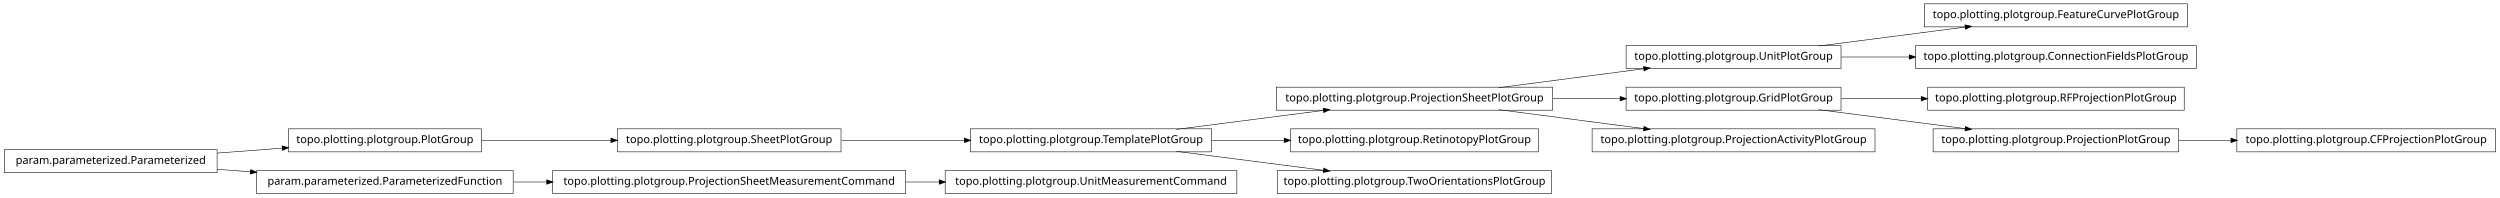
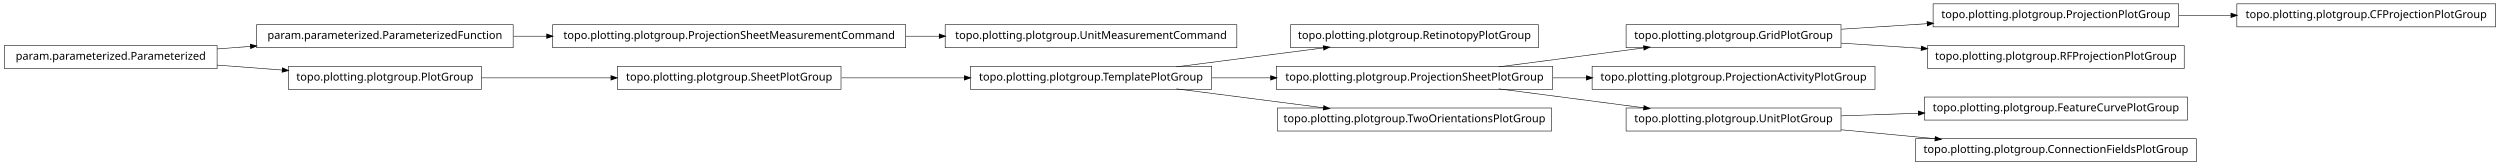
- <svg xmlns="http://www.w3.org/2000/svg" width="2280pt" height="180pt" viewBox="0.00 0.00 2280.00 180.00">
-   <g id="graph1" class="graph" transform="scale(1 1) rotate(0) translate(4 176)">
-     <polygon fill="white" stroke="white" points="-4,5 -4,-176 2277,-176 2277,5 -4,5" />
+ <svg xmlns="http://www.w3.org/2000/svg" width="2280pt" height="151pt" viewBox="0.00 0.00 2280.00 151.00">
+   <g id="graph1" class="graph" transform="scale(1 1) rotate(0) translate(4 147)">
+     <polygon fill="white" stroke="white" points="-4,5 -4,-147 2277,-147 2277,5 -4,5" />
    <g id="node1" class="node">
-       <polygon fill="none" stroke="black" stroke-width="0.5" points="1991,-172.5 1751,-172.5 1751,-151.5 1991,-151.5 1991,-172.5" />
-       <text text-anchor="middle" x="1871" y="-159.5" font-family="Vera" font-size="10.00">topo.plotting.plotgroup.FeatureCurvePlotGroup</text>
+       <polygon fill="none" stroke="black" stroke-width="0.5" points="1983,-143.5 1759,-143.5 1759,-122.5 1983,-122.5 1983,-143.5" />
+       <text text-anchor="middle" x="1871" y="-130.5" font-family="Vera" font-size="10.00">topo.plotting.plotgroup.ProjectionPlotGroup</text>
+     </g>
+     <g id="node23" class="node">
+       <polygon fill="none" stroke="black" stroke-width="0.5" points="2272,-143.5 2036,-143.5 2036,-122.5 2272,-122.5 2272,-143.5" />
+       <text text-anchor="middle" x="2154" y="-130.5" font-family="Vera" font-size="10.00">topo.plotting.plotgroup.CFProjectionPlotGroup</text>
+     </g>
+     <g id="edge20" class="edge">
+       <path fill="none" stroke="black" stroke-width="0.5" d="M1983.26,-133C1998.78,-133 2014.8,-133 2030.52,-133" />
+       <polygon fill="black" stroke="black" points="2030.84,-134.75 2035.84,-133 2030.84,-131.25 2030.84,-134.75" />
    </g>
    <g id="node2" class="node">
-       <polygon fill="none" stroke="black" stroke-width="0.5" points="1675,-134.5 1479,-134.5 1479,-113.5 1675,-113.5 1675,-134.5" />
-       <text text-anchor="middle" x="1577" y="-121.5" font-family="Vera" font-size="10.00">topo.plotting.plotgroup.UnitPlotGroup</text>
+       <polygon fill="none" stroke="black" stroke-width="0.5" points="1675,-124.5 1479,-124.5 1479,-103.5 1675,-103.5 1675,-124.5" />
+       <text text-anchor="middle" x="1577" y="-111.5" font-family="Vera" font-size="10.00">topo.plotting.plotgroup.GridPlotGroup</text>
    </g>
    <g id="edge2" class="edge">
-       <path fill="none" stroke="black" stroke-width="0.5" d="M1654.63,-134.034C1695.83,-139.358 1746.45,-145.902 1788.38,-151.321" />
-       <polygon fill="black" stroke="black" points="1788.26,-153.071 1793.45,-151.976 1788.71,-149.599 1788.26,-153.071" />
+       <path fill="none" stroke="black" stroke-width="0.5" d="M1675.31,-120.353C1700.42,-121.976 1727.68,-123.738 1753.65,-125.416" />
+       <polygon fill="black" stroke="black" points="1753.72,-127.174 1758.82,-125.751 1753.95,-123.682 1753.72,-127.174" />
+     </g>
+     <g id="node17" class="node">
+       <polygon fill="none" stroke="black" stroke-width="0.5" points="1988,-105.5 1754,-105.5 1754,-84.5 1988,-84.5 1988,-105.5" />
+       <text text-anchor="middle" x="1871" y="-92.5" font-family="Vera" font-size="10.00">topo.plotting.plotgroup.RFProjectionPlotGroup</text>
+     </g>
+     <g id="edge14" class="edge">
+       <path fill="none" stroke="black" stroke-width="0.5" d="M1675.31,-107.647C1698.68,-106.136 1723.91,-104.506 1748.23,-102.934" />
+       <polygon fill="black" stroke="black" points="1748.53,-104.669 1753.41,-102.6 1748.3,-101.176 1748.53,-104.669" />
+     </g>
+     <g id="node4" class="node">
+       <polygon fill="none" stroke="black" stroke-width="0.5" points="1399,-124.5 1173,-124.5 1173,-103.5 1399,-103.5 1399,-124.5" />
+       <text text-anchor="middle" x="1286" y="-111.5" font-family="Vera" font-size="10.00">topo.plotting.plotgroup.RetinotopyPlotGroup</text>
+     </g>
+     <g id="node5" class="node">
+       <polygon fill="none" stroke="black" stroke-width="0.5" points="1101,-86.5 881,-86.5 881,-65.5 1101,-65.5 1101,-86.5" />
+       <text text-anchor="middle" x="991" y="-73.5" font-family="Vera" font-size="10.00">topo.plotting.plotgroup.TemplatePlotGroup</text>
+     </g>
+     <g id="edge4" class="edge">
+       <path fill="none" stroke="black" stroke-width="0.5" d="M1068.89,-86.034C1110.23,-91.359 1161.03,-97.902 1203.1,-103.321" />
+       <polygon fill="black" stroke="black" points="1203,-105.073 1208.18,-103.976 1203.45,-101.601 1203,-105.073" />
+     </g>
+     <g id="node8" class="node">
+       <polygon fill="none" stroke="black" stroke-width="0.5" points="1412,-86.5 1160,-86.5 1160,-65.5 1412,-65.5 1412,-86.5" />
+       <text text-anchor="middle" x="1286" y="-73.5" font-family="Vera" font-size="10.00">topo.plotting.plotgroup.ProjectionSheetPlotGroup</text>
+     </g>
+     <g id="edge10" class="edge">
+       <path fill="none" stroke="black" stroke-width="0.5" d="M1101.27,-76C1118.77,-76 1137.02,-76 1154.94,-76" />
+       <polygon fill="black" stroke="black" points="1154.99,-77.75 1159.99,-76 1154.99,-74.25 1154.99,-77.75" />
+     </g>
+     <g id="node29" class="node">
+       <polygon fill="none" stroke="black" stroke-width="0.5" points="1411,-48.5 1161,-48.5 1161,-27.5 1411,-27.5 1411,-48.5" />
+       <text text-anchor="middle" x="1286" y="-35.5" font-family="Vera" font-size="10.00">topo.plotting.plotgroup.TwoOrientationsPlotGroup</text>
+     </g>
+     <g id="edge28" class="edge">
+       <path fill="none" stroke="black" stroke-width="0.5" d="M1068.89,-65.966C1110.23,-60.642 1161.03,-54.098 1203.1,-48.679" />
+       <polygon fill="black" stroke="black" points="1203.45,-50.399 1208.18,-48.024 1203,-46.927 1203.45,-50.399" />
+     </g>
+     <g id="node7" class="node">
+       <polygon fill="none" stroke="black" stroke-width="0.5" points="1706,-86.5 1448,-86.5 1448,-65.5 1706,-65.5 1706,-86.5" />
+       <text text-anchor="middle" x="1577" y="-73.5" font-family="Vera" font-size="10.00">topo.plotting.plotgroup.ProjectionActivityPlotGroup</text>
+     </g>
+     <g id="edge24" class="edge">
+       <path fill="none" stroke="black" stroke-width="0.5" d="M1362.84,-86.034C1403.61,-91.359 1453.73,-97.902 1495.22,-103.321" />
+       <polygon fill="black" stroke="black" points="1495.05,-105.064 1500.24,-103.976 1495.51,-101.593 1495.05,-105.064" />
+     </g>
+     <g id="edge6" class="edge">
+       <path fill="none" stroke="black" stroke-width="0.5" d="M1412.37,-76C1422.52,-76 1432.79,-76 1442.99,-76" />
+       <polygon fill="black" stroke="black" points="1442.99,-77.75 1447.99,-76 1442.99,-74.25 1442.99,-77.75" />
+     </g>
+     <g id="node19" class="node">
+       <polygon fill="none" stroke="black" stroke-width="0.5" points="1675,-48.5 1479,-48.5 1479,-27.5 1675,-27.5 1675,-48.5" />
+       <text text-anchor="middle" x="1577" y="-35.5" font-family="Vera" font-size="10.00">topo.plotting.plotgroup.UnitPlotGroup</text>
+     </g>
+     <g id="edge16" class="edge">
+       <path fill="none" stroke="black" stroke-width="0.5" d="M1362.84,-65.966C1403.61,-60.642 1453.73,-54.098 1495.22,-48.679" />
+       <polygon fill="black" stroke="black" points="1495.51,-50.407 1500.24,-48.024 1495.05,-46.936 1495.51,-50.407" />
+     </g>
+     <g id="node10" class="node">
+       <polygon fill="none" stroke="black" stroke-width="0.5" points="822,-124.5 500,-124.5 500,-103.5 822,-103.5 822,-124.5" />
+       <text text-anchor="middle" x="661" y="-111.5" font-family="Vera" font-size="10.00">topo.plotting.plotgroup.ProjectionSheetMeasurementCommand</text>
+     </g>
+     <g id="node15" class="node">
+       <polygon fill="none" stroke="black" stroke-width="0.5" points="1124,-124.5 858,-124.5 858,-103.5 1124,-103.5 1124,-124.5" />
+       <text text-anchor="middle" x="991" y="-111.5" font-family="Vera" font-size="10.00">topo.plotting.plotgroup.UnitMeasurementCommand</text>
+     </g>
+     <g id="edge12" class="edge">
+       <path fill="none" stroke="black" stroke-width="0.5" d="M822.133,-114C832.304,-114 842.494,-114 852.549,-114" />
+       <polygon fill="black" stroke="black" points="852.794,-115.75 857.794,-114 852.794,-112.25 852.794,-115.75" />
+     </g>
+     <g id="node11" class="node">
+       <polygon fill="none" stroke="black" stroke-width="0.5" points="464,-124.5 230,-124.5 230,-103.5 464,-103.5 464,-124.5" />
+       <text text-anchor="middle" x="347" y="-111.5" font-family="Vera" font-size="10.00">param.parameterized.ParameterizedFunction</text>
+     </g>
+     <g id="edge8" class="edge">
+       <path fill="none" stroke="black" stroke-width="0.5" d="M464.369,-114C474.323,-114 484.506,-114 494.741,-114" />
+       <polygon fill="black" stroke="black" points="494.769,-115.75 499.769,-114 494.769,-112.25 494.769,-115.75" />
+     </g>
+     <g id="node14" class="node">
+       <polygon fill="none" stroke="black" stroke-width="0.5" points="194,-105.5 5.68434e-14,-105.5 0,-84.5 194,-84.5 194,-105.5" />
+       <text text-anchor="middle" x="97" y="-92.5" font-family="Vera" font-size="10.00">param.parameterized.Parameterized</text>
+     </g>
+     <g id="edge22" class="edge">
+       <path fill="none" stroke="black" stroke-width="0.5" d="M194.014,-102.373C204.04,-103.135 214.319,-103.916 224.575,-104.696" />
+       <polygon fill="black" stroke="black" points="224.489,-106.444 229.607,-105.078 224.754,-102.954 224.489,-106.444" />
+     </g>
+     <g id="node33" class="node">
+       <polygon fill="none" stroke="black" stroke-width="0.5" points="435,-86.5 259,-86.5 259,-65.5 435,-65.5 435,-86.5" />
+       <text text-anchor="middle" x="347" y="-73.5" font-family="Vera" font-size="10.00">topo.plotting.plotgroup.PlotGroup</text>
+     </g>
+     <g id="edge34" class="edge">
+       <path fill="none" stroke="black" stroke-width="0.5" d="M194.014,-87.627C213.46,-86.149 233.859,-84.599 253.193,-83.129" />
+       <polygon fill="black" stroke="black" points="253.764,-84.841 258.617,-82.717 253.499,-81.351 253.764,-84.841" />
+     </g>
+     <g id="node21" class="node">
+       <polygon fill="none" stroke="black" stroke-width="0.5" points="1991,-58.5 1751,-58.5 1751,-37.5 1991,-37.5 1991,-58.5" />
+       <text text-anchor="middle" x="1871" y="-45.5" font-family="Vera" font-size="10.00">topo.plotting.plotgroup.FeatureCurvePlotGroup</text>
+     </g>
+     <g id="edge18" class="edge">
+       <path fill="none" stroke="black" stroke-width="0.5" d="M1675.31,-41.344C1697.9,-42.112 1722.23,-42.94 1745.8,-43.741" />
+       <polygon fill="black" stroke="black" points="1745.76,-45.491 1750.81,-43.912 1745.87,-41.993 1745.76,-45.491" />
+     </g>
+     <g id="node31" class="node">
+       <polygon fill="none" stroke="black" stroke-width="0.5" points="1999,-20.5 1743,-20.5 1743,0.5 1999,0.5 1999,-20.5" />
+       <text text-anchor="middle" x="1871" y="-7.5" font-family="Vera" font-size="10.00">topo.plotting.plotgroup.ConnectionFieldsPlotGroup</text>
+     </g>
+     <g id="edge30" class="edge">
+       <path fill="none" stroke="black" stroke-width="0.5" d="M1675.31,-28.637C1702.73,-26.026 1732.7,-23.171 1760.76,-20.499" />
+       <polygon fill="black" stroke="black" points="1761.17,-22.218 1765.98,-20.002 1760.83,-18.734 1761.17,-22.218" />
    </g>
    <g id="node27" class="node">
-       <polygon fill="none" stroke="black" stroke-width="0.5" points="1999,-134.5 1743,-134.5 1743,-113.5 1999,-113.5 1999,-134.5" />
-       <text text-anchor="middle" x="1871" y="-121.5" font-family="Vera" font-size="10.00">topo.plotting.plotgroup.ConnectionFieldsPlotGroup</text>
-     </g>
-     <g id="edge24" class="edge">
-       <path fill="none" stroke="black" stroke-width="0.5" d="M1675.31,-124C1695.24,-124 1716.52,-124 1737.44,-124" />
-       <polygon fill="black" stroke="black" points="1737.46,-125.75 1742.46,-124 1737.46,-122.25 1737.46,-125.75" />
-     </g>
-     <g id="node4" class="node">
-       <polygon fill="none" stroke="black" stroke-width="0.5" points="1988,-96.5 1754,-96.5 1754,-75.5 1988,-75.5 1988,-96.5" />
-       <text text-anchor="middle" x="1871" y="-83.5" font-family="Vera" font-size="10.00">topo.plotting.plotgroup.RFProjectionPlotGroup</text>
-     </g>
-     <g id="node5" class="node">
-       <polygon fill="none" stroke="black" stroke-width="0.5" points="1675,-96.5 1479,-96.5 1479,-75.5 1675,-75.5 1675,-96.5" />
-       <text text-anchor="middle" x="1577" y="-83.5" font-family="Vera" font-size="10.00">topo.plotting.plotgroup.GridPlotGroup</text>
-     </g>
-     <g id="edge4" class="edge">
-       <path fill="none" stroke="black" stroke-width="0.5" d="M1675.31,-86C1698.68,-86 1723.91,-86 1748.23,-86" />
-       <polygon fill="black" stroke="black" points="1748.41,-87.75 1753.41,-86 1748.41,-84.25 1748.41,-87.75" />
-     </g>
-     <g id="node17" class="node">
-       <polygon fill="none" stroke="black" stroke-width="0.5" points="1983,-58.5 1759,-58.5 1759,-37.5 1983,-37.5 1983,-58.5" />
-       <text text-anchor="middle" x="1871" y="-45.5" font-family="Vera" font-size="10.00">topo.plotting.plotgroup.ProjectionPlotGroup</text>
-     </g>
-     <g id="edge14" class="edge">
-       <path fill="none" stroke="black" stroke-width="0.5" d="M1654.63,-75.966C1695.83,-70.641 1746.45,-64.098 1788.38,-58.679" />
-       <polygon fill="black" stroke="black" points="1788.71,-60.401 1793.45,-58.024 1788.26,-56.929 1788.71,-60.401" />
-     </g>
-     <g id="node7" class="node">
-       <polygon fill="none" stroke="black" stroke-width="0.5" points="1412,-96.5 1160,-96.5 1160,-75.5 1412,-75.5 1412,-96.5" />
-       <text text-anchor="middle" x="1286" y="-83.5" font-family="Vera" font-size="10.00">topo.plotting.plotgroup.ProjectionSheetPlotGroup</text>
-     </g>
-     <g id="edge6" class="edge">
-       <path fill="none" stroke="black" stroke-width="0.5" d="M1362.84,-96.034C1403.61,-101.358 1453.73,-107.902 1495.22,-113.321" />
-       <polygon fill="black" stroke="black" points="1495.05,-115.064 1500.24,-113.976 1495.51,-111.593 1495.05,-115.064" />
-     </g>
-     <g id="edge30" class="edge">
-       <path fill="none" stroke="black" stroke-width="0.5" d="M1412.37,-86C1432.87,-86 1453.89,-86 1473.76,-86" />
-       <polygon fill="black" stroke="black" points="1473.78,-87.75 1478.78,-86 1473.78,-84.25 1473.78,-87.75" />
-     </g>
-     <g id="node29" class="node">
-       <polygon fill="none" stroke="black" stroke-width="0.5" points="1706,-58.5 1448,-58.5 1448,-37.5 1706,-37.5 1706,-58.5" />
-       <text text-anchor="middle" x="1577" y="-45.5" font-family="Vera" font-size="10.00">topo.plotting.plotgroup.ProjectionActivityPlotGroup</text>
+       <polygon fill="none" stroke="black" stroke-width="0.5" points="763,-86.5 559,-86.5 559,-65.5 763,-65.5 763,-86.5" />
+       <text text-anchor="middle" x="661" y="-73.5" font-family="Vera" font-size="10.00">topo.plotting.plotgroup.SheetPlotGroup</text>
    </g>
    <g id="edge26" class="edge">
-       <path fill="none" stroke="black" stroke-width="0.5" d="M1362.84,-75.966C1403.61,-70.641 1453.73,-64.098 1495.22,-58.679" />
-       <polygon fill="black" stroke="black" points="1495.51,-60.407 1500.24,-58.024 1495.05,-56.936 1495.51,-60.407" />
-     </g>
-     <g id="node9" class="node">
-       <polygon fill="none" stroke="black" stroke-width="0.5" points="435,-58.5 259,-58.5 259,-37.5 435,-37.5 435,-58.5" />
-       <text text-anchor="middle" x="347" y="-45.5" font-family="Vera" font-size="10.00">topo.plotting.plotgroup.PlotGroup</text>
-     </g>
-     <g id="node12" class="node">
-       <polygon fill="none" stroke="black" stroke-width="0.5" points="763,-58.5 559,-58.5 559,-37.5 763,-37.5 763,-58.5" />
-       <text text-anchor="middle" x="661" y="-45.5" font-family="Vera" font-size="10.00">topo.plotting.plotgroup.SheetPlotGroup</text>
-     </g>
-     <g id="edge10" class="edge">
-       <path fill="none" stroke="black" stroke-width="0.5" d="M435.302,-48C471.932,-48 514.775,-48 553.234,-48" />
-       <polygon fill="black" stroke="black" points="553.387,-49.75 558.387,-48 553.387,-46.25 553.387,-49.75" />
-     </g>
-     <g id="node10" class="node">
-       <polygon fill="none" stroke="black" stroke-width="0.5" points="194,-39.5 5.68434e-14,-39.5 0,-18.5 194,-18.5 194,-39.5" />
-       <text text-anchor="middle" x="97" y="-26.5" font-family="Vera" font-size="10.00">param.parameterized.Parameterized</text>
-     </g>
-     <g id="edge8" class="edge">
-       <path fill="none" stroke="black" stroke-width="0.5" d="M194.014,-36.373C213.46,-37.851 233.859,-39.401 253.193,-40.871" />
-       <polygon fill="black" stroke="black" points="253.499,-42.649 258.617,-41.283 253.764,-39.159 253.499,-42.649" />
-     </g>
-     <g id="node23" class="node">
-       <polygon fill="none" stroke="black" stroke-width="0.5" points="464,-20.5 230,-20.5 230,0.5 464,0.5 464,-20.5" />
-       <text text-anchor="middle" x="347" y="-7.5" font-family="Vera" font-size="10.00">param.parameterized.ParameterizedFunction</text>
-     </g>
-     <g id="edge20" class="edge">
-       <path fill="none" stroke="black" stroke-width="0.5" d="M194.014,-21.627C204.04,-20.865 214.319,-20.084 224.575,-19.304" />
-       <polygon fill="black" stroke="black" points="224.754,-21.046 229.607,-18.922 224.489,-17.556 224.754,-21.046" />
-     </g>
-     <g id="node20" class="node">
-       <polygon fill="none" stroke="black" stroke-width="0.5" points="1101,-58.5 881,-58.5 881,-37.5 1101,-37.5 1101,-58.5" />
-       <text text-anchor="middle" x="991" y="-45.5" font-family="Vera" font-size="10.00">topo.plotting.plotgroup.TemplatePlotGroup</text>
-     </g>
-     <g id="edge18" class="edge">
-       <path fill="none" stroke="black" stroke-width="0.5" d="M763.605,-48C799.041,-48 838.979,-48 875.385,-48" />
-       <polygon fill="black" stroke="black" points="875.73,-49.75 880.729,-48 875.729,-46.25 875.73,-49.75" />
-     </g>
-     <g id="node14" class="node">
-       <polygon fill="none" stroke="black" stroke-width="0.5" points="1124,-20.5 858,-20.5 858,0.5 1124,0.5 1124,-20.5" />
-       <text text-anchor="middle" x="991" y="-7.5" font-family="Vera" font-size="10.00">topo.plotting.plotgroup.UnitMeasurementCommand</text>
-     </g>
-     <g id="node15" class="node">
-       <polygon fill="none" stroke="black" stroke-width="0.5" points="822,-20.5 500,-20.5 500,0.5 822,0.5 822,-20.5" />
-       <text text-anchor="middle" x="661" y="-7.5" font-family="Vera" font-size="10.00">topo.plotting.plotgroup.ProjectionSheetMeasurementCommand</text>
-     </g>
-     <g id="edge12" class="edge">
-       <path fill="none" stroke="black" stroke-width="0.5" d="M822.133,-10C832.304,-10 842.494,-10 852.549,-10" />
-       <polygon fill="black" stroke="black" points="852.794,-11.75 857.794,-10 852.794,-8.25 852.794,-11.75" />
-     </g>
-     <g id="node31" class="node">
-       <polygon fill="none" stroke="black" stroke-width="0.5" points="2272,-58.5 2036,-58.5 2036,-37.5 2272,-37.5 2272,-58.5" />
-       <text text-anchor="middle" x="2154" y="-45.5" font-family="Vera" font-size="10.00">topo.plotting.plotgroup.CFProjectionPlotGroup</text>
-     </g>
-     <g id="edge28" class="edge">
-       <path fill="none" stroke="black" stroke-width="0.5" d="M1983.26,-48C1998.78,-48 2014.8,-48 2030.52,-48" />
-       <polygon fill="black" stroke="black" points="2030.84,-49.75 2035.84,-48 2030.84,-46.25 2030.84,-49.75" />
-     </g>
-     <g id="node19" class="node">
-       <polygon fill="none" stroke="black" stroke-width="0.5" points="1399,-58.5 1173,-58.5 1173,-37.5 1399,-37.5 1399,-58.5" />
-       <text text-anchor="middle" x="1286" y="-45.5" font-family="Vera" font-size="10.00">topo.plotting.plotgroup.RetinotopyPlotGroup</text>
-     </g>
-     <g id="edge34" class="edge">
-       <path fill="none" stroke="black" stroke-width="0.5" d="M1068.89,-58.034C1110.23,-63.358 1161.03,-69.902 1203.1,-75.321" />
-       <polygon fill="black" stroke="black" points="1203,-77.073 1208.18,-75.976 1203.45,-73.601 1203,-77.073" />
-     </g>
-     <g id="edge16" class="edge">
-       <path fill="none" stroke="black" stroke-width="0.5" d="M1101.27,-48C1122.78,-48 1145.43,-48 1167.2,-48" />
-       <polygon fill="black" stroke="black" points="1167.42,-49.75 1172.42,-48 1167.42,-46.25 1167.42,-49.75" />
-     </g>
-     <g id="node25" class="node">
-       <polygon fill="none" stroke="black" stroke-width="0.5" points="1411,-20.5 1161,-20.5 1161,0.5 1411,0.5 1411,-20.5" />
-       <text text-anchor="middle" x="1286" y="-7.5" font-family="Vera" font-size="10.00">topo.plotting.plotgroup.TwoOrientationsPlotGroup</text>
-     </g>
-     <g id="edge22" class="edge">
-       <path fill="none" stroke="black" stroke-width="0.5" d="M1068.89,-37.966C1110.23,-32.642 1161.03,-26.098 1203.1,-20.679" />
-       <polygon fill="black" stroke="black" points="1203.45,-22.399 1208.18,-20.024 1203,-18.927 1203.45,-22.399" />
+       <path fill="none" stroke="black" stroke-width="0.5" d="M763.605,-76C799.041,-76 838.979,-76 875.385,-76" />
+       <polygon fill="black" stroke="black" points="875.73,-77.75 880.729,-76 875.729,-74.25 875.73,-77.75" />
    </g>
    <g id="edge32" class="edge">
-       <path fill="none" stroke="black" stroke-width="0.5" d="M464.369,-10C474.323,-10 484.506,-10 494.741,-10" />
-       <polygon fill="black" stroke="black" points="494.769,-11.75 499.769,-10 494.769,-8.25 494.769,-11.75" />
+       <path fill="none" stroke="black" stroke-width="0.5" d="M435.302,-76C471.932,-76 514.775,-76 553.234,-76" />
+       <polygon fill="black" stroke="black" points="553.387,-77.75 558.387,-76 553.387,-74.25 553.387,-77.75" />
    </g>
  </g>
</svg>
